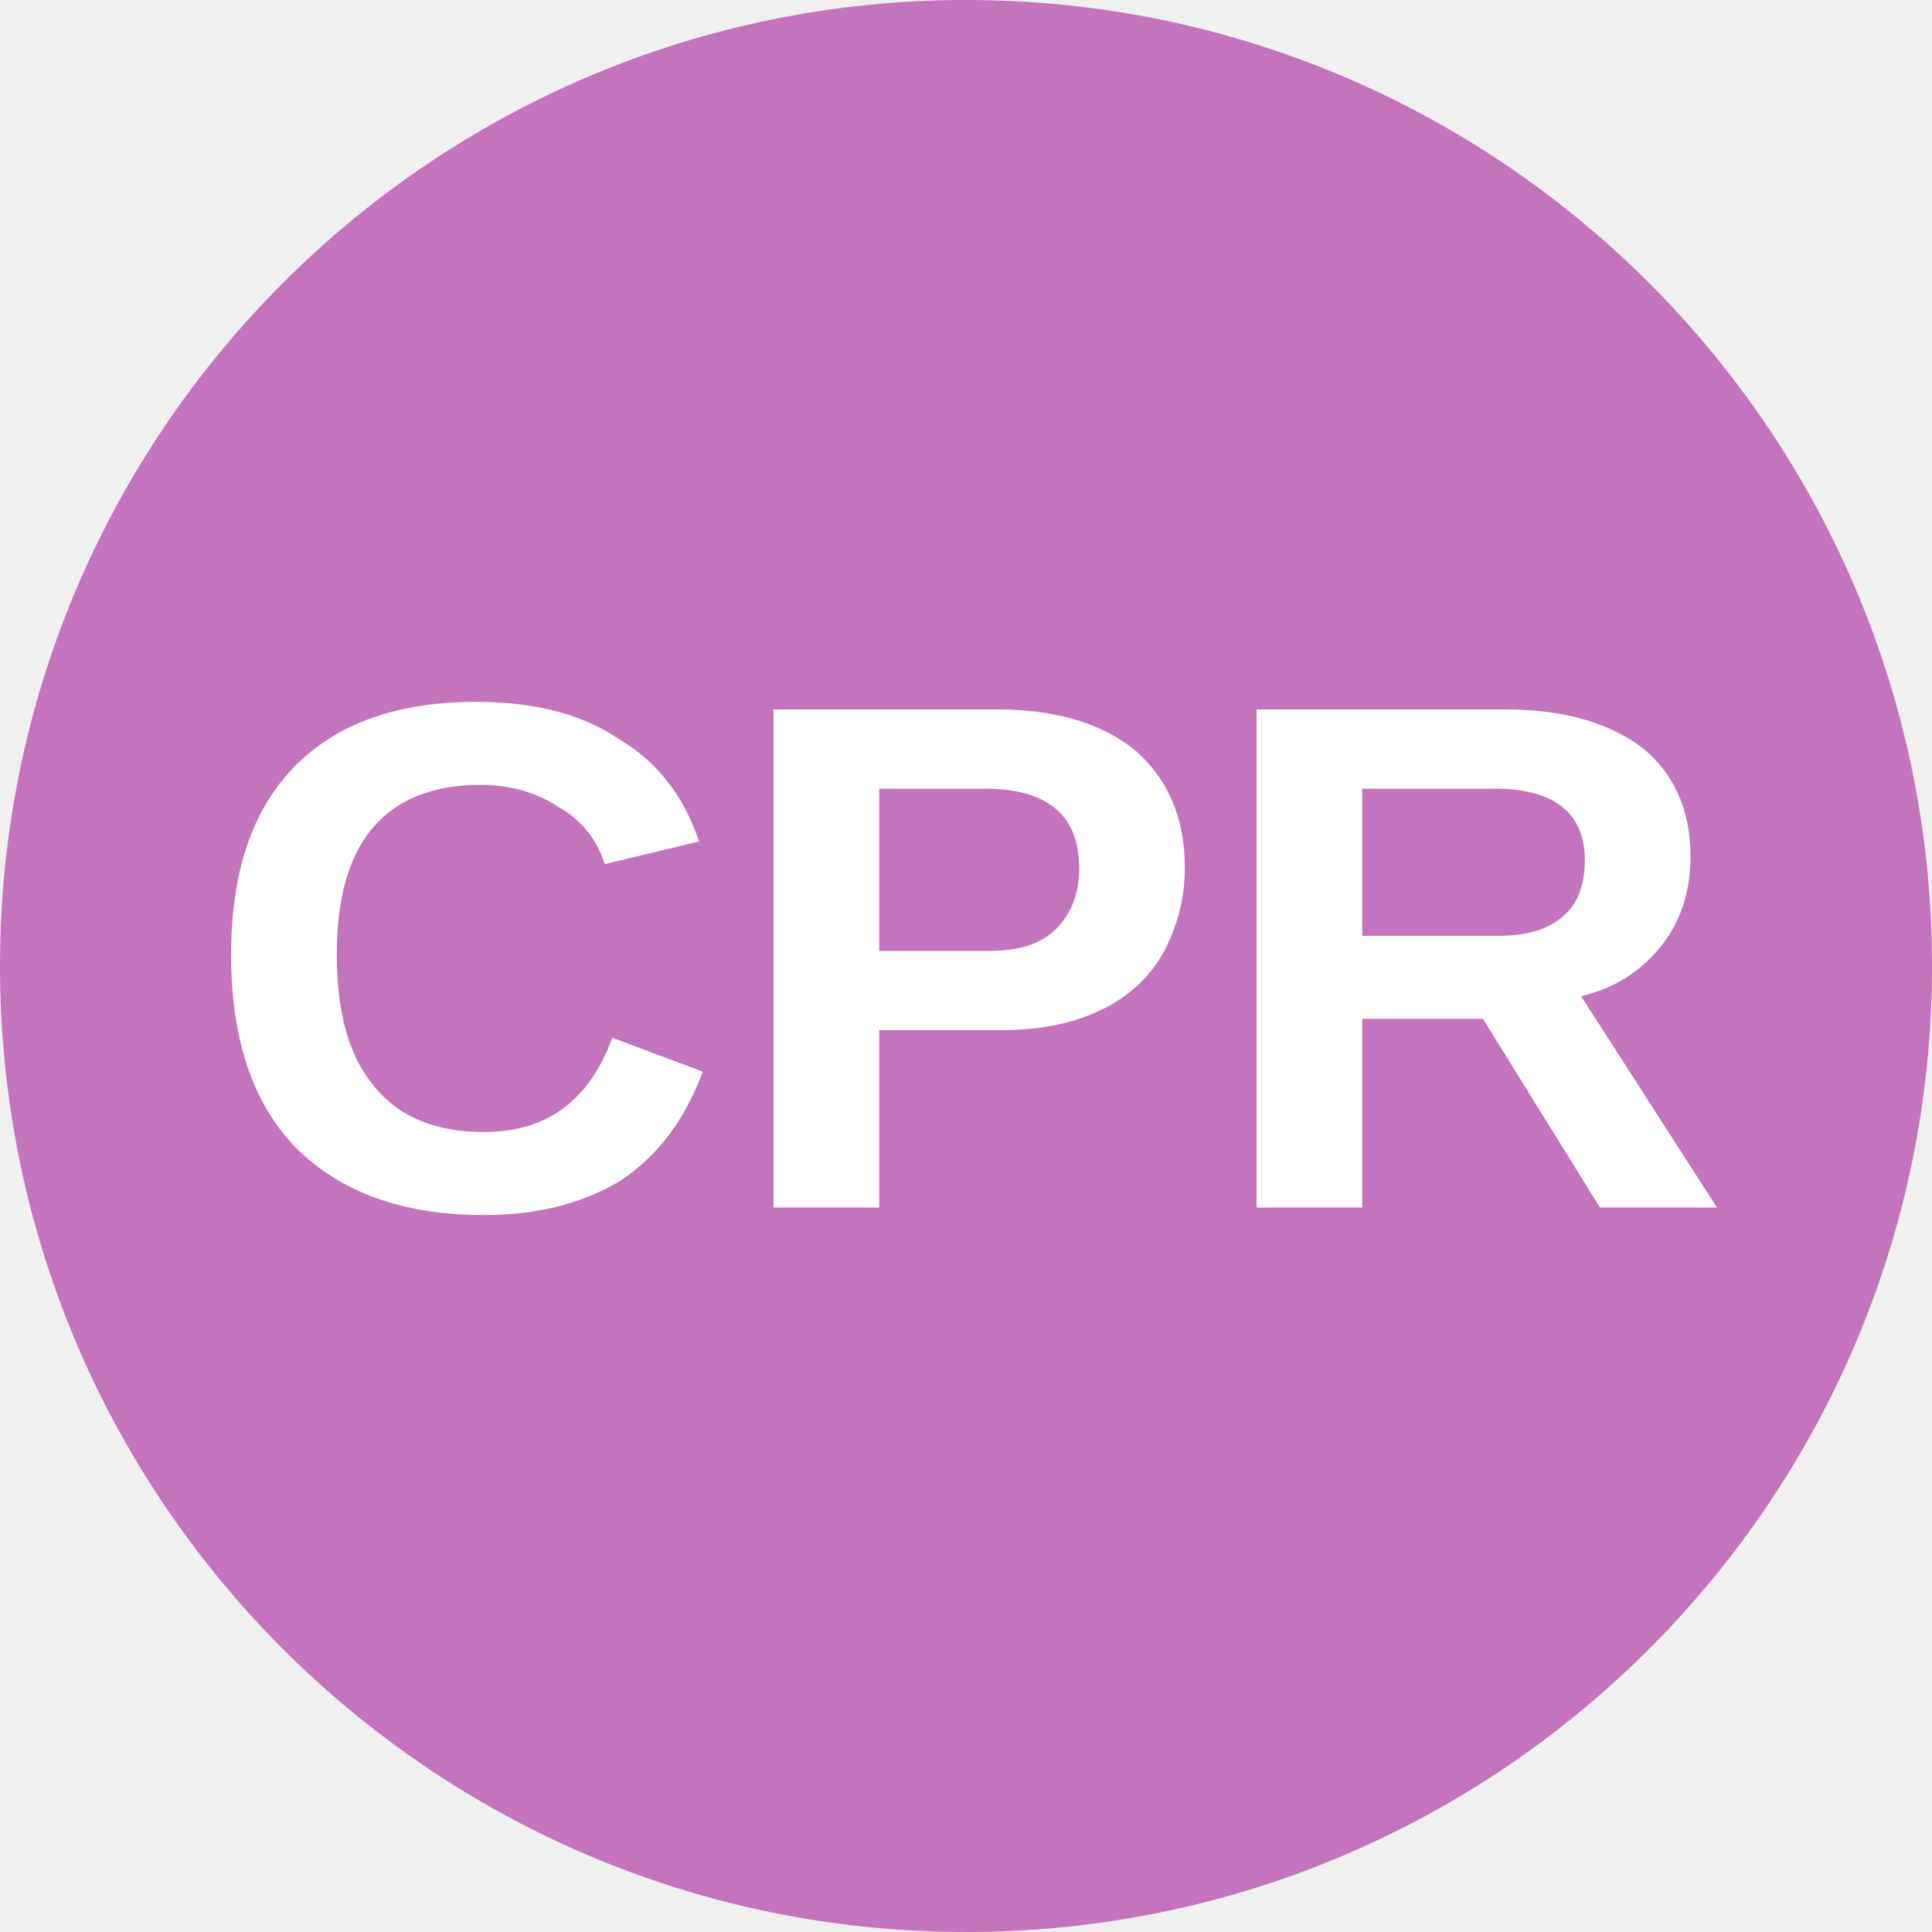
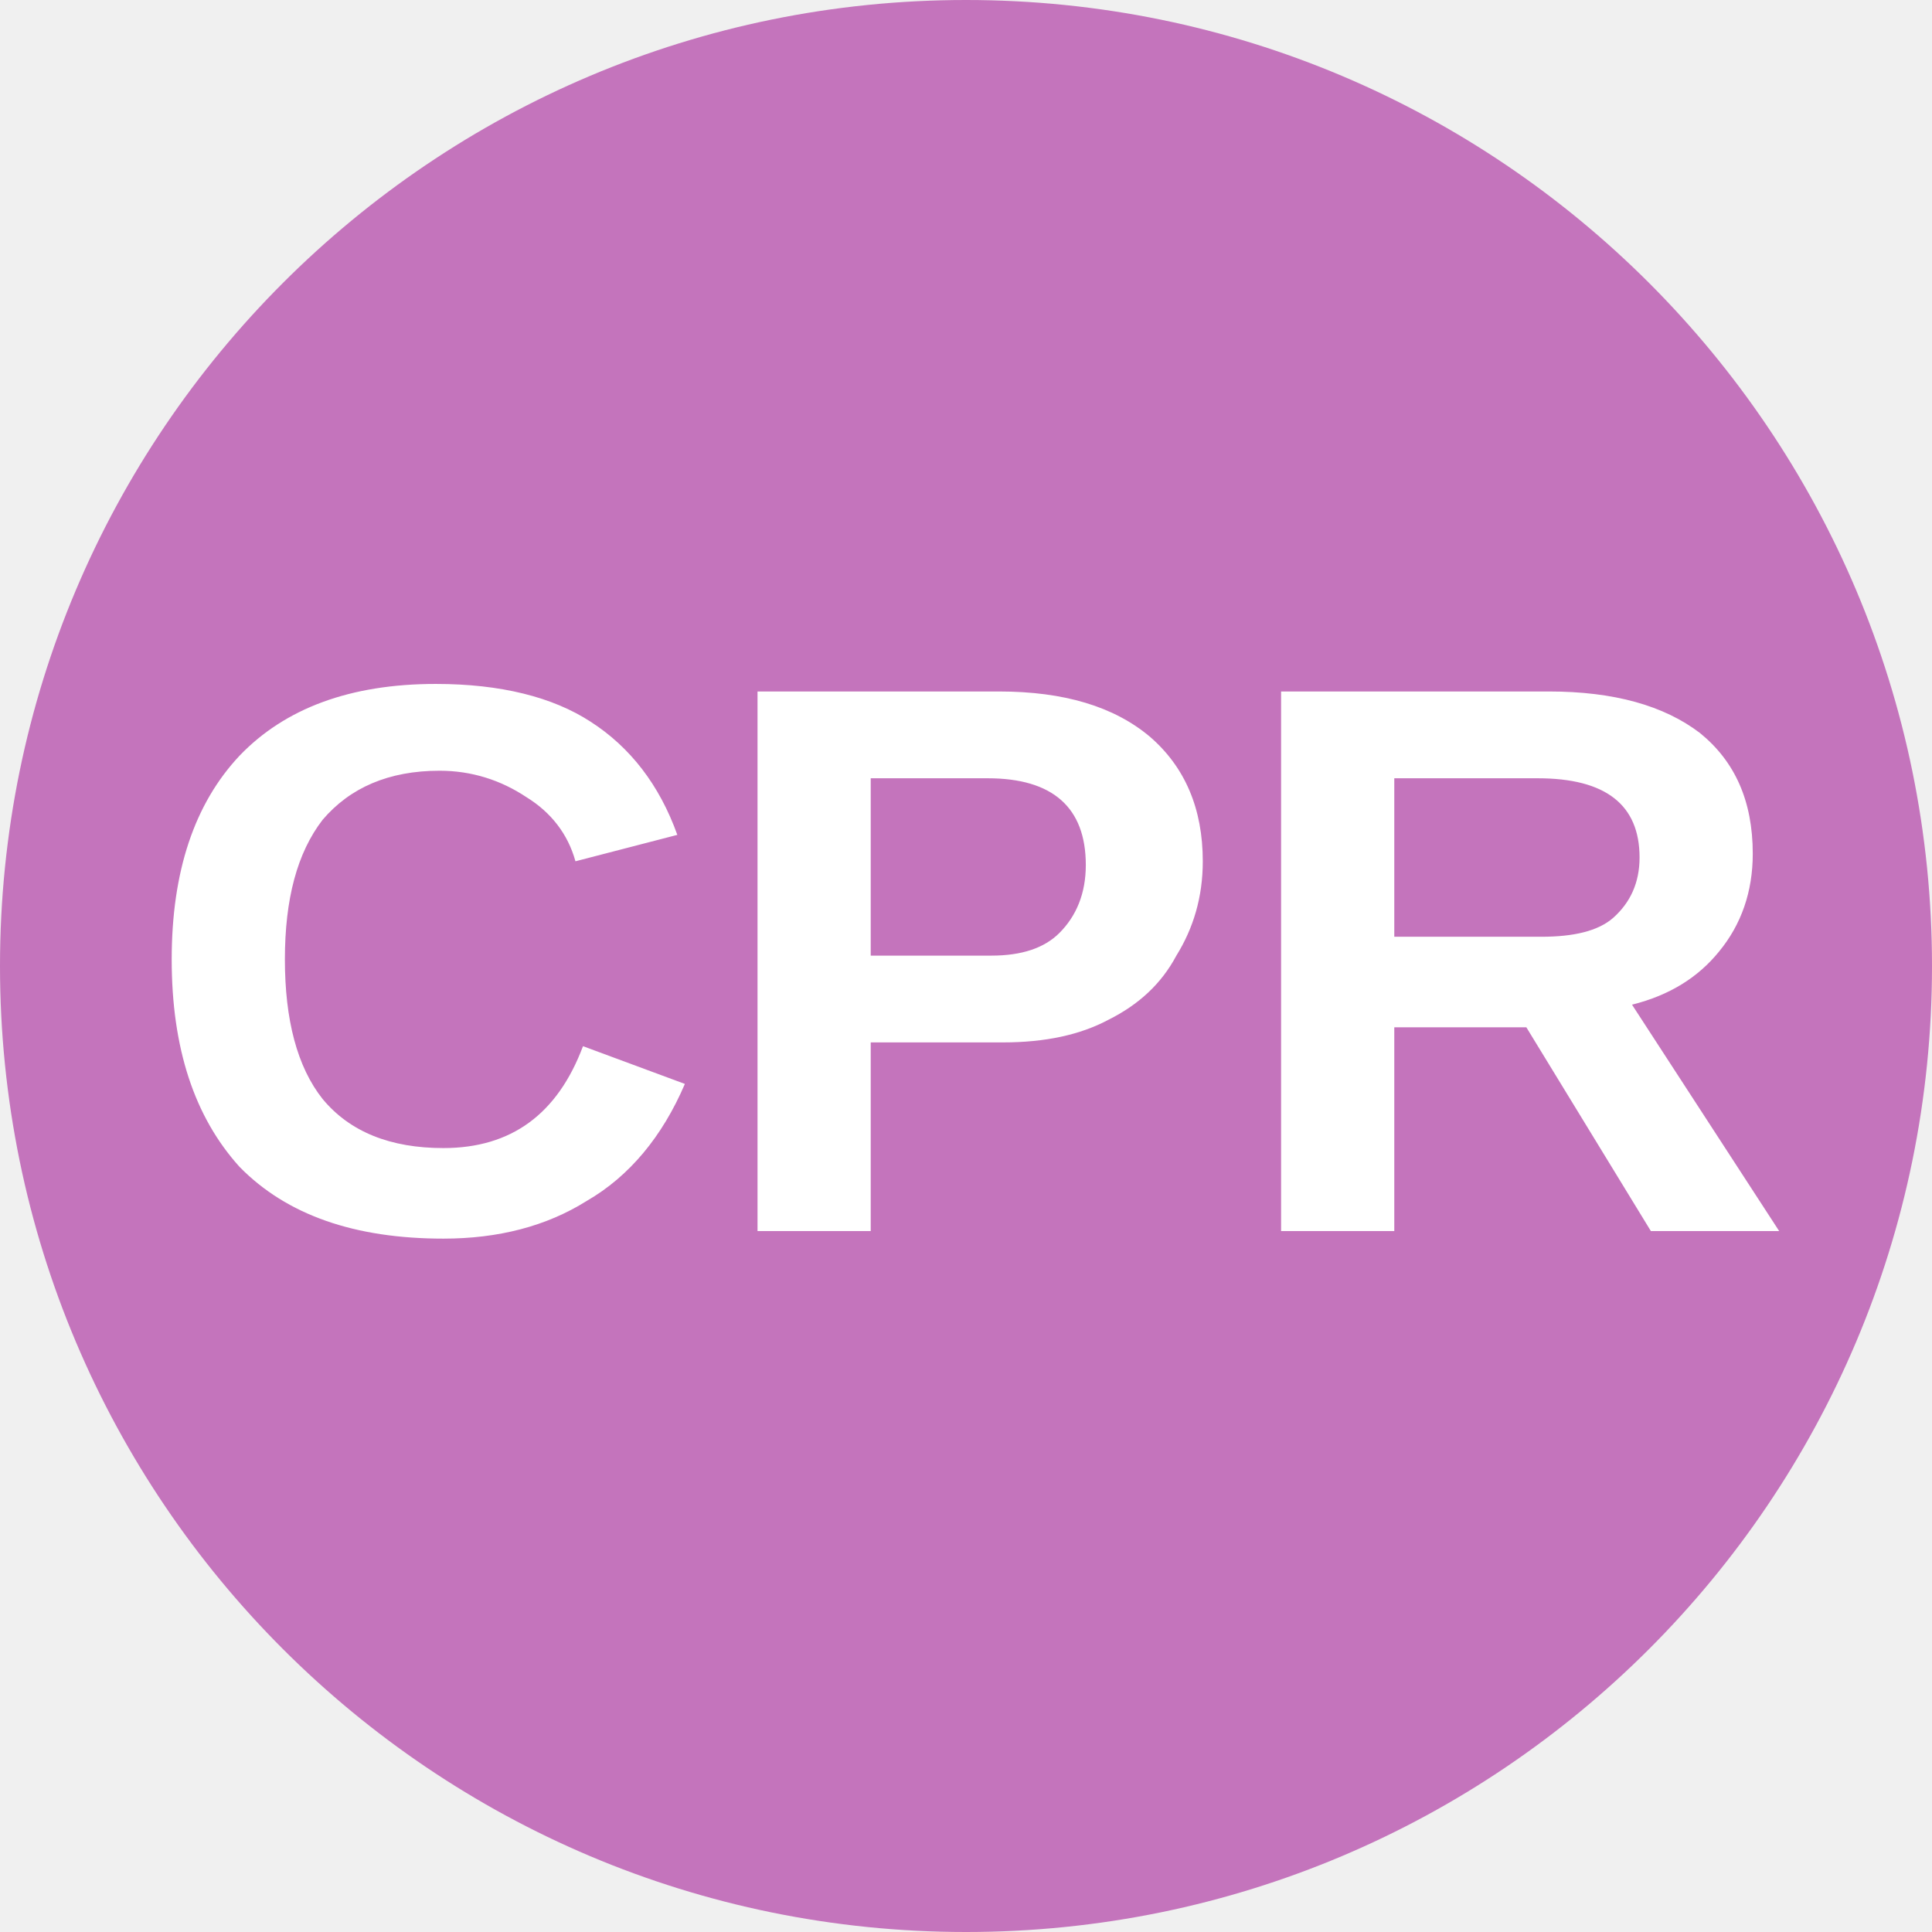
<svg xmlns="http://www.w3.org/2000/svg" viewBox="0 0 8 8">
  <circle cx="4" cy="4" r="4" fill="#c474bc" />
-   <text x="4" y="5" text-anchor="middle" font-weight="700" font-size="3" font-family="Arial" fill="#ffffff">CPR</text>
+   <text x="4" y="5.1" text-anchor="middle" font-weight="700" font-size="3.25" textLength="7.2" lengthAdjust="spacingAndGlyphs" font-family="Arial" fill="#fff">CPR</text>
</svg>
